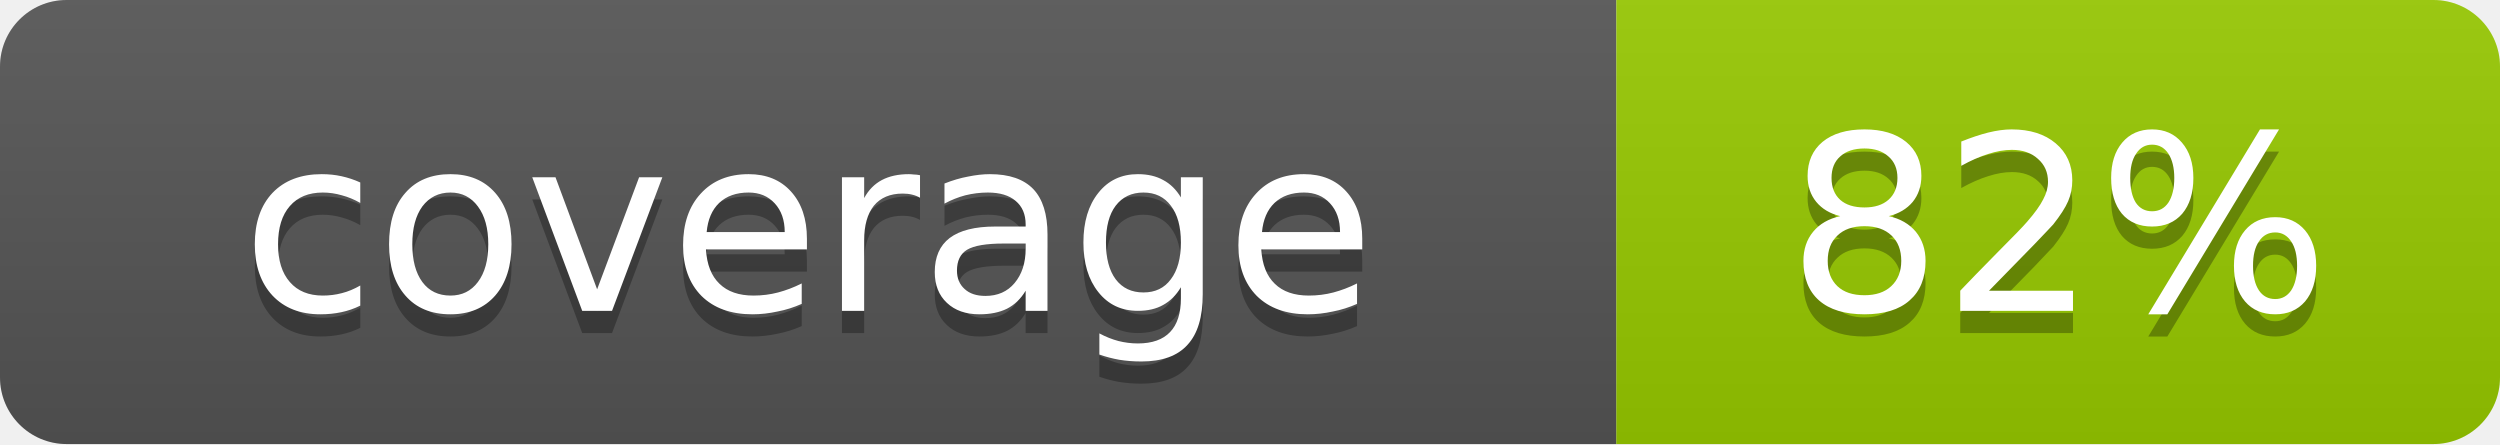
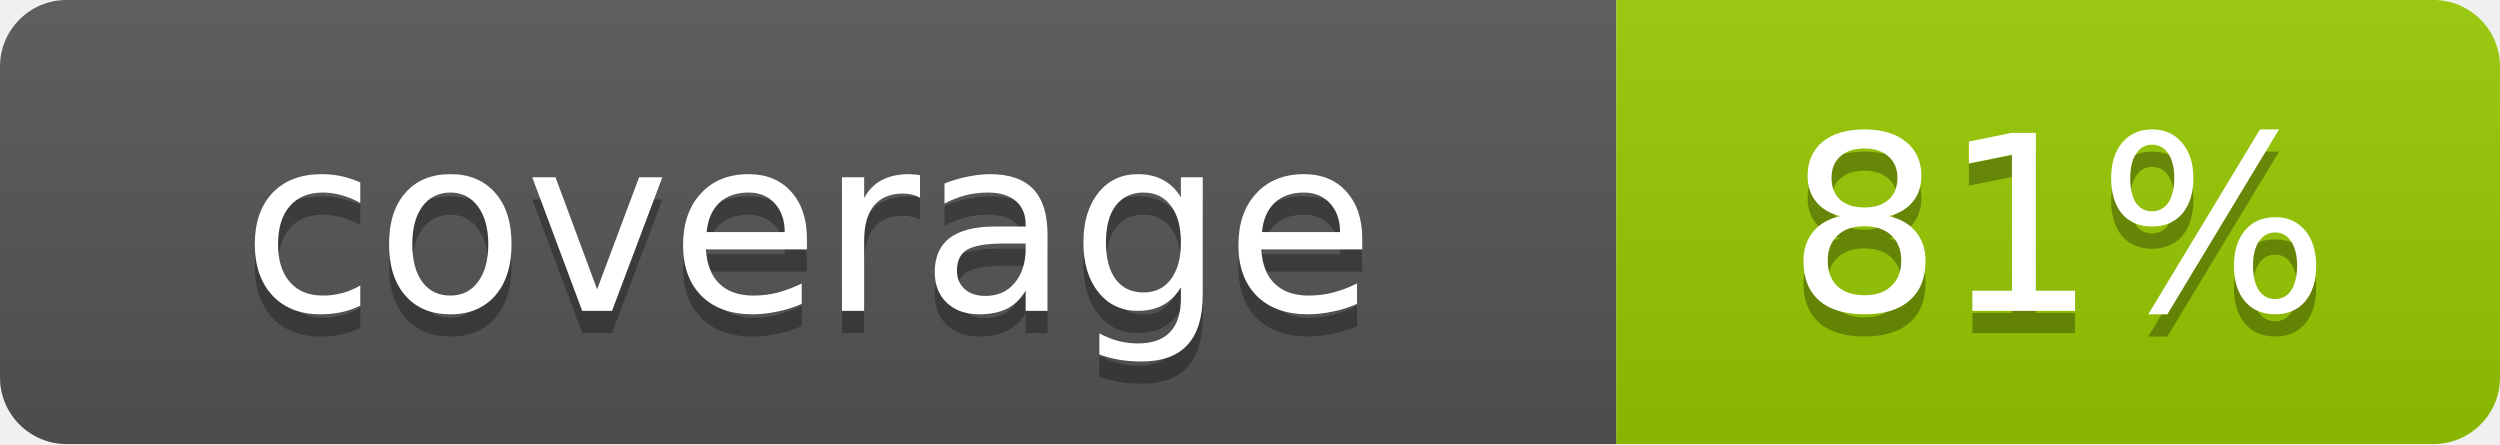
- <svg xmlns="http://www.w3.org/2000/svg" width="112.6" height="20" role="img" aria-label="coverage: 82%">
+ <svg xmlns="http://www.w3.org/2000/svg" width="112.6" height="20" role="img" aria-label="coverage: 81%">
  <linearGradient id="s" x2="0" y2="100%">
    <stop offset="0" stop-color="#bbb" stop-opacity=".1" />
    <stop offset="1" stop-opacity=".1" />
  </linearGradient>
  <clipPath id="r">
    <rect width="112.6" height="20" rx="3" fill="#fff" />
  </clipPath>
  <g clip-path="url(#r)">
    <rect width="72.8" height="20" fill="#555" />
    <rect x="72.8" width="39.8" height="20" fill="#97ca00" />
    <rect width="112.6" height="20" fill="url(#s)" />
  </g>
  <g fill="#fff" text-anchor="middle" font-family="Verdana,Geneva,DejaVu Sans,sans-serif" text-rendering="geometricPrecision" font-size="11">
    <text aria-hidden="true" x="36.4" y="15" fill="#010101" fill-opacity=".3">coverage</text>
    <text x="36.4" y="14" fill="#fff">coverage</text>
-     <text aria-hidden="true" x="92.7" y="15" fill="#010101" fill-opacity=".3">82%</text>
-     <text x="92.7" y="14" fill="#fff">82%</text>
+     <text aria-hidden="true" x="92.7" y="15" fill="#010101" fill-opacity=".3">81%</text>
+     <text x="92.7" y="14" fill="#fff">81%</text>
  </g>
</svg>
